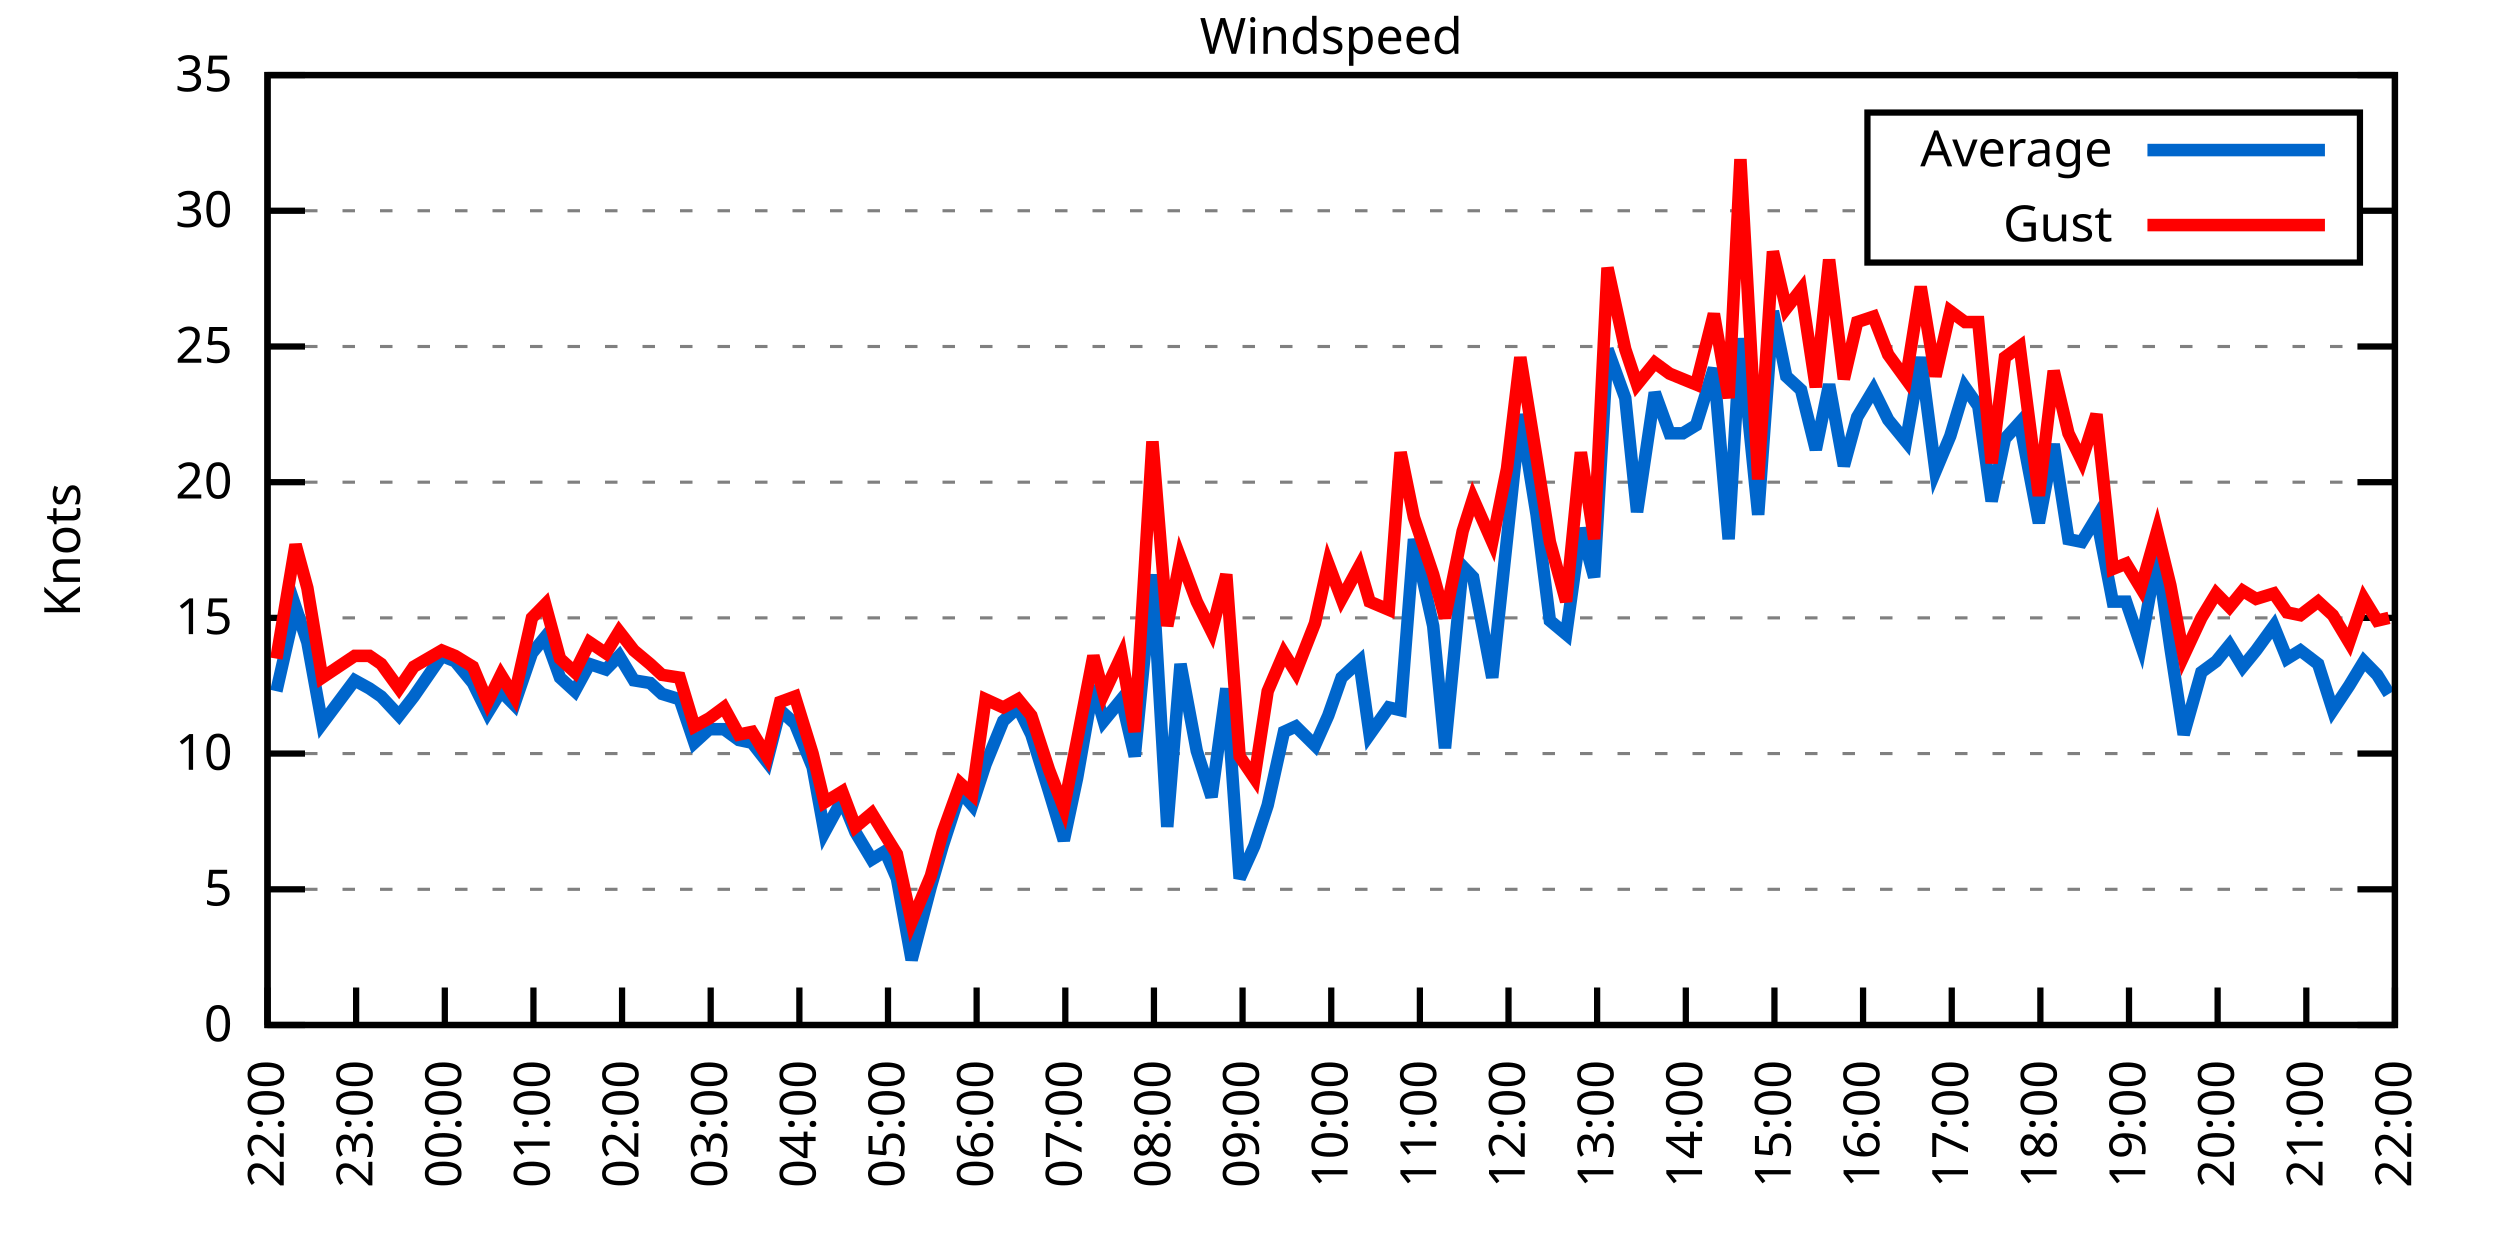
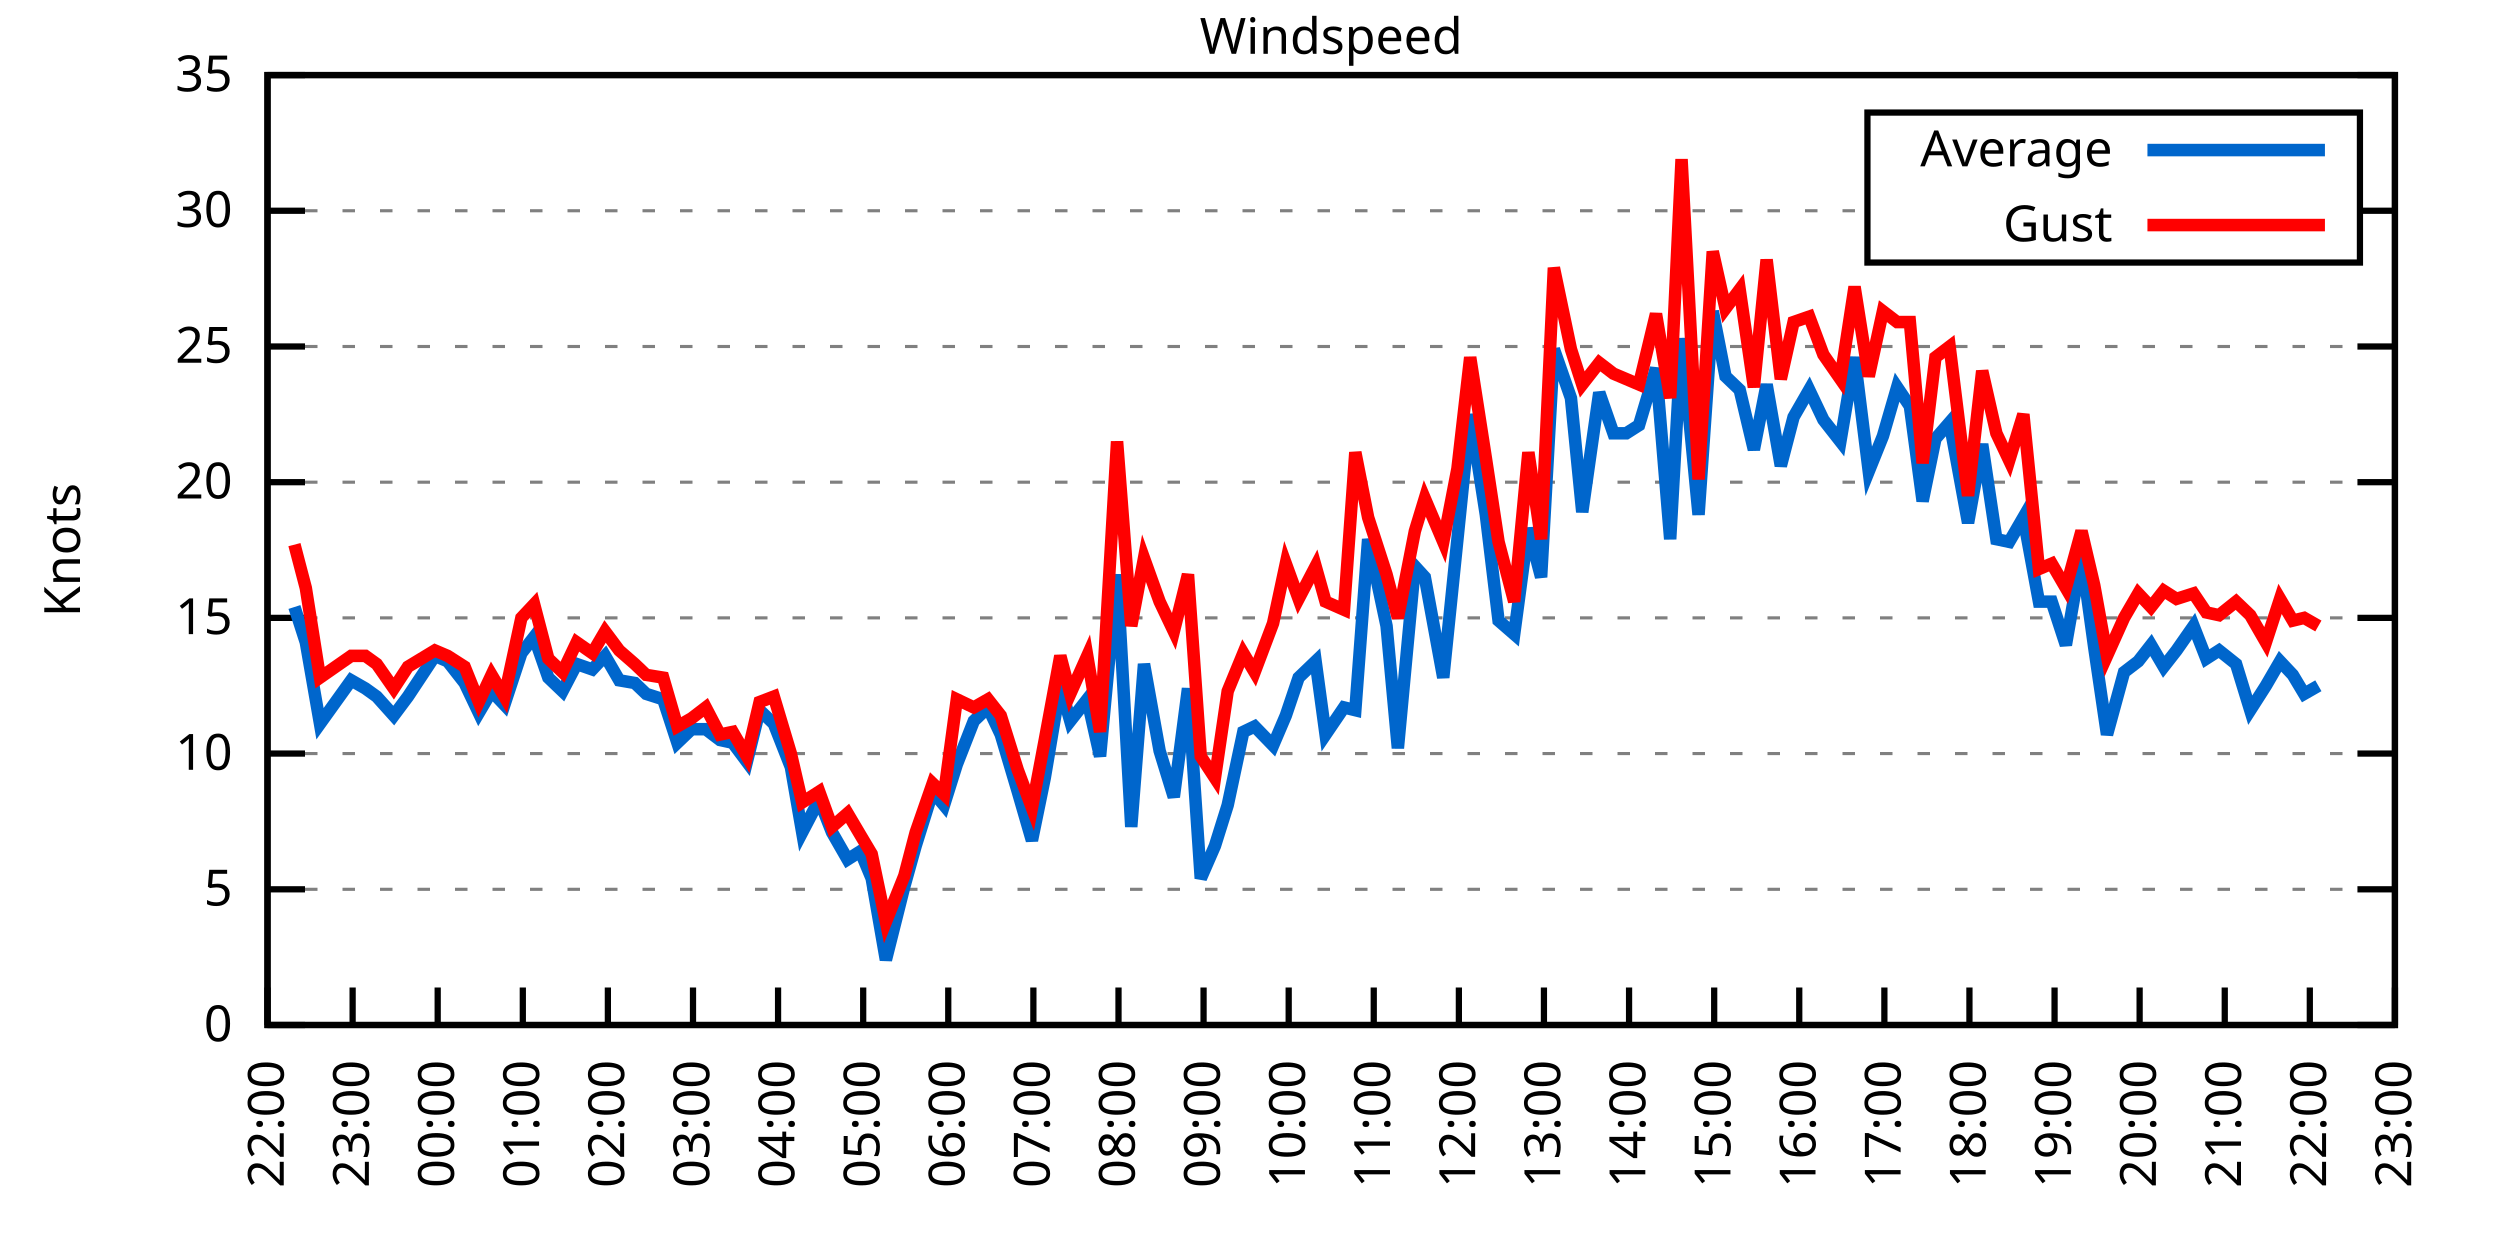
<svg xmlns="http://www.w3.org/2000/svg" xmlns:xlink="http://www.w3.org/1999/xlink" width="400" height="200" viewBox="0 0 400 200">
  <g id="gnuplot_canvas">
    <rect x="0" y="0" width="400" height="200" fill="none" />
    <defs>
      <circle id="gpDot" r="0.5" stroke-width="0.5" stroke="currentColor" />
      <path id="gpPt0" stroke-width="0.333" stroke="currentColor" d="M-1,0 h2 M0,-1 v2" />
      <path id="gpPt1" stroke-width="0.333" stroke="currentColor" d="M-1,-1 L1,1 M1,-1 L-1,1" />
      <path id="gpPt2" stroke-width="0.333" stroke="currentColor" d="M-1,0 L1,0 M0,-1 L0,1 M-1,-1 L1,1 M-1,1 L1,-1" />
      <rect id="gpPt3" stroke-width="0.333" stroke="currentColor" x="-1" y="-1" width="2" height="2" />
      <rect id="gpPt4" stroke-width="0.333" stroke="currentColor" fill="currentColor" x="-1" y="-1" width="2" height="2" />
      <circle id="gpPt5" stroke-width="0.333" stroke="currentColor" cx="0" cy="0" r="1" />
      <use xlink:href="#gpPt5" id="gpPt6" fill="currentColor" stroke="none" />
      <path id="gpPt7" stroke-width="0.333" stroke="currentColor" d="M0,-1.33 L-1.33,0.67 L1.33,0.67 z" />
      <use xlink:href="#gpPt7" id="gpPt8" fill="currentColor" stroke="none" />
      <use xlink:href="#gpPt7" id="gpPt9" stroke="currentColor" transform="rotate(180)" />
      <use xlink:href="#gpPt9" id="gpPt10" fill="currentColor" stroke="none" />
      <use xlink:href="#gpPt3" id="gpPt11" stroke="currentColor" transform="rotate(45)" />
      <use xlink:href="#gpPt11" id="gpPt12" fill="currentColor" stroke="none" />
      <path id="gpPt13" stroke-width="0.333" stroke="currentColor" d="M0,1.330 L1.265,0.411 L0.782,-1.067 L-0.782,-1.076 L-1.265,0.411 z" />
      <use xlink:href="#gpPt13" id="gpPt14" fill="currentColor" stroke="none" />
      <filter id="textbox" filterUnits="objectBoundingBox" x="0" y="0" height="1" width="1">
        <feFlood flood-color="white" flood-opacity="1" result="bgnd" />
        <feComposite in="SourceGraphic" in2="bgnd" operator="atop" />
      </filter>
      <filter id="greybox" filterUnits="objectBoundingBox" x="0" y="0" height="1" width="1">
        <feFlood flood-color="lightgrey" flood-opacity="1" result="grey" />
        <feComposite in="SourceGraphic" in2="grey" operator="atop" />
      </filter>
    </defs>
    <g fill="none" color="white" stroke="currentColor" stroke-width="1.00" stroke-linecap="butt" stroke-linejoin="miter">
</g>
    <g fill="none" color="black" stroke="currentColor" stroke-width="1.00" stroke-linecap="butt" stroke-linejoin="miter">
      <g stroke="none" shape-rendering="crispEdges">
        <polygon fill="rgb(255, 255, 255)" points="42.80,164.00 383.18,164.00 383.18,12.02 42.80,12.02 " />
      </g>
    </g>
    <g fill="none" color="black" stroke="currentColor" stroke-width="1.00" stroke-linecap="butt" stroke-linejoin="miter">
</g>
    <g fill="none" color="black" stroke="black" stroke-width="0.50" stroke-linecap="butt" stroke-linejoin="miter">
</g>
    <g fill="none" color="gray" stroke="currentColor" stroke-width="0.50" stroke-linecap="butt" stroke-linejoin="miter">
      <path stroke="gray" stroke-dasharray="2,4" class="gridline" d="M42.80,164.00 L383.19,164.00  " />
    </g>
    <g fill="none" color="gray" stroke="gray" stroke-width="1.00" stroke-linecap="butt" stroke-linejoin="miter">
</g>
    <g fill="none" color="black" stroke="currentColor" stroke-width="1.00" stroke-linecap="butt" stroke-linejoin="miter">
      <path stroke="black" d="M42.80,164.00 L48.80,164.00 M383.19,164.00 L377.19,164.00  " />
      <g transform="translate(37.20,166.60)" stroke="none" fill="black" font-family="Sans" font-size="8.00" text-anchor="end">
        <text>
          <tspan font-family="Sans"> 0</tspan>
        </text>
      </g>
    </g>
    <g fill="none" color="black" stroke="currentColor" stroke-width="1.00" stroke-linecap="butt" stroke-linejoin="miter">
</g>
    <g fill="none" color="black" stroke="black" stroke-width="0.50" stroke-linecap="butt" stroke-linejoin="miter">
</g>
    <g fill="none" color="gray" stroke="currentColor" stroke-width="0.50" stroke-linecap="butt" stroke-linejoin="miter">
      <path stroke="gray" stroke-dasharray="2,4" class="gridline" d="M42.80,142.29 L383.19,142.29  " />
    </g>
    <g fill="none" color="gray" stroke="gray" stroke-width="1.00" stroke-linecap="butt" stroke-linejoin="miter">
</g>
    <g fill="none" color="black" stroke="currentColor" stroke-width="1.00" stroke-linecap="butt" stroke-linejoin="miter">
      <path stroke="black" d="M42.80,142.29 L48.80,142.29 M383.19,142.29 L377.19,142.29  " />
      <g transform="translate(37.20,144.89)" stroke="none" fill="black" font-family="Sans" font-size="8.00" text-anchor="end">
        <text>
          <tspan font-family="Sans"> 5</tspan>
        </text>
      </g>
    </g>
    <g fill="none" color="black" stroke="currentColor" stroke-width="1.00" stroke-linecap="butt" stroke-linejoin="miter">
</g>
    <g fill="none" color="black" stroke="black" stroke-width="0.50" stroke-linecap="butt" stroke-linejoin="miter">
</g>
    <g fill="none" color="gray" stroke="currentColor" stroke-width="0.50" stroke-linecap="butt" stroke-linejoin="miter">
      <path stroke="gray" stroke-dasharray="2,4" class="gridline" d="M42.80,120.57 L383.19,120.57  " />
    </g>
    <g fill="none" color="gray" stroke="gray" stroke-width="1.00" stroke-linecap="butt" stroke-linejoin="miter">
</g>
    <g fill="none" color="black" stroke="currentColor" stroke-width="1.00" stroke-linecap="butt" stroke-linejoin="miter">
      <path stroke="black" d="M42.80,120.57 L48.80,120.57 M383.19,120.57 L377.19,120.57  " />
      <g transform="translate(37.20,123.17)" stroke="none" fill="black" font-family="Sans" font-size="8.00" text-anchor="end">
        <text>
          <tspan font-family="Sans"> 10</tspan>
        </text>
      </g>
    </g>
    <g fill="none" color="black" stroke="currentColor" stroke-width="1.00" stroke-linecap="butt" stroke-linejoin="miter">
</g>
    <g fill="none" color="black" stroke="black" stroke-width="0.50" stroke-linecap="butt" stroke-linejoin="miter">
</g>
    <g fill="none" color="gray" stroke="currentColor" stroke-width="0.50" stroke-linecap="butt" stroke-linejoin="miter">
      <path stroke="gray" stroke-dasharray="2,4" class="gridline" d="M42.80,98.86 L383.19,98.86  " />
    </g>
    <g fill="none" color="gray" stroke="gray" stroke-width="1.00" stroke-linecap="butt" stroke-linejoin="miter">
</g>
    <g fill="none" color="black" stroke="currentColor" stroke-width="1.00" stroke-linecap="butt" stroke-linejoin="miter">
      <path stroke="black" d="M42.80,98.86 L48.80,98.86 M383.19,98.86 L377.19,98.86  " />
      <g transform="translate(37.20,101.46)" stroke="none" fill="black" font-family="Sans" font-size="8.00" text-anchor="end">
        <text>
          <tspan font-family="Sans"> 15</tspan>
        </text>
      </g>
    </g>
    <g fill="none" color="black" stroke="currentColor" stroke-width="1.00" stroke-linecap="butt" stroke-linejoin="miter">
</g>
    <g fill="none" color="black" stroke="black" stroke-width="0.50" stroke-linecap="butt" stroke-linejoin="miter">
</g>
    <g fill="none" color="gray" stroke="currentColor" stroke-width="0.50" stroke-linecap="butt" stroke-linejoin="miter">
      <path stroke="gray" stroke-dasharray="2,4" class="gridline" d="M42.80,77.15 L383.19,77.15  " />
    </g>
    <g fill="none" color="gray" stroke="gray" stroke-width="1.00" stroke-linecap="butt" stroke-linejoin="miter">
</g>
    <g fill="none" color="black" stroke="currentColor" stroke-width="1.00" stroke-linecap="butt" stroke-linejoin="miter">
      <path stroke="black" d="M42.80,77.15 L48.80,77.15 M383.19,77.15 L377.19,77.15  " />
      <g transform="translate(37.20,79.75)" stroke="none" fill="black" font-family="Sans" font-size="8.00" text-anchor="end">
        <text>
          <tspan font-family="Sans"> 20</tspan>
        </text>
      </g>
    </g>
    <g fill="none" color="black" stroke="currentColor" stroke-width="1.00" stroke-linecap="butt" stroke-linejoin="miter">
</g>
    <g fill="none" color="black" stroke="black" stroke-width="0.50" stroke-linecap="butt" stroke-linejoin="miter">
</g>
    <g fill="none" color="gray" stroke="currentColor" stroke-width="0.50" stroke-linecap="butt" stroke-linejoin="miter">
      <path stroke="gray" stroke-dasharray="2,4" class="gridline" d="M42.80,55.44 L383.19,55.44  " />
    </g>
    <g fill="none" color="gray" stroke="gray" stroke-width="1.00" stroke-linecap="butt" stroke-linejoin="miter">
</g>
    <g fill="none" color="black" stroke="currentColor" stroke-width="1.00" stroke-linecap="butt" stroke-linejoin="miter">
      <path stroke="black" d="M42.80,55.44 L48.80,55.44 M383.19,55.44 L377.19,55.44  " />
      <g transform="translate(37.20,58.04)" stroke="none" fill="black" font-family="Sans" font-size="8.00" text-anchor="end">
        <text>
          <tspan font-family="Sans"> 25</tspan>
        </text>
      </g>
    </g>
    <g fill="none" color="black" stroke="currentColor" stroke-width="1.00" stroke-linecap="butt" stroke-linejoin="miter">
</g>
    <g fill="none" color="black" stroke="black" stroke-width="0.50" stroke-linecap="butt" stroke-linejoin="miter">
</g>
    <g fill="none" color="gray" stroke="currentColor" stroke-width="0.50" stroke-linecap="butt" stroke-linejoin="miter">
      <path stroke="gray" stroke-dasharray="2,4" class="gridline" d="M42.80,33.72 L298.79,33.72 M377.59,33.72 L383.19,33.72  " />
    </g>
    <g fill="none" color="gray" stroke="gray" stroke-width="1.00" stroke-linecap="butt" stroke-linejoin="miter">
</g>
    <g fill="none" color="black" stroke="currentColor" stroke-width="1.00" stroke-linecap="butt" stroke-linejoin="miter">
      <path stroke="black" d="M42.80,33.72 L48.80,33.72 M383.19,33.72 L377.19,33.72  " />
      <g transform="translate(37.20,36.32)" stroke="none" fill="black" font-family="Sans" font-size="8.00" text-anchor="end">
        <text>
          <tspan font-family="Sans"> 30</tspan>
        </text>
      </g>
    </g>
    <g fill="none" color="black" stroke="currentColor" stroke-width="1.00" stroke-linecap="butt" stroke-linejoin="miter">
</g>
    <g fill="none" color="black" stroke="black" stroke-width="0.50" stroke-linecap="butt" stroke-linejoin="miter">
</g>
    <g fill="none" color="gray" stroke="currentColor" stroke-width="0.50" stroke-linecap="butt" stroke-linejoin="miter">
      <path stroke="gray" stroke-dasharray="2,4" class="gridline" d="M42.80,12.01 L383.19,12.01  " />
    </g>
    <g fill="none" color="gray" stroke="gray" stroke-width="1.00" stroke-linecap="butt" stroke-linejoin="miter">
</g>
    <g fill="none" color="black" stroke="currentColor" stroke-width="1.00" stroke-linecap="butt" stroke-linejoin="miter">
      <path stroke="black" d="M42.80,12.01 L48.80,12.01 M383.19,12.01 L377.19,12.01  " />
      <g transform="translate(37.20,14.61)" stroke="none" fill="black" font-family="Sans" font-size="8.00" text-anchor="end">
        <text>
          <tspan font-family="Sans"> 35</tspan>
        </text>
      </g>
    </g>
    <g fill="none" color="black" stroke="currentColor" stroke-width="1.00" stroke-linecap="butt" stroke-linejoin="miter">
      <path stroke="black" d="M42.80,164.00 L42.80,158.00  " />
      <g transform="translate(45.40,169.60) rotate(270.00)" stroke="none" fill="black" font-family="Sans" font-size="8.00" text-anchor="end">
        <text>
          <tspan font-family="Sans">22:00</tspan>
        </text>
      </g>
    </g>
    <g fill="none" color="black" stroke="currentColor" stroke-width="1.00" stroke-linecap="butt" stroke-linejoin="miter">
-       <path stroke="black" d="M56.98,164.00 L56.98,158.00  " />
-       <g transform="translate(59.58,169.60) rotate(270.00)" stroke="none" fill="black" font-family="Sans" font-size="8.00" text-anchor="end">
+       <path stroke="black" d="M56.42,164.00 L56.42,158.00  " />
+       <g transform="translate(59.02,169.60) rotate(270.00)" stroke="none" fill="black" font-family="Sans" font-size="8.00" text-anchor="end">
        <text>
          <tspan font-family="Sans">23:00</tspan>
        </text>
      </g>
    </g>
    <g fill="none" color="black" stroke="currentColor" stroke-width="1.00" stroke-linecap="butt" stroke-linejoin="miter">
-       <path stroke="black" d="M71.17,164.00 L71.17,158.00  " />
-       <g transform="translate(73.77,169.60) rotate(270.00)" stroke="none" fill="black" font-family="Sans" font-size="8.00" text-anchor="end">
+       <path stroke="black" d="M70.03,164.00 L70.03,158.00  " />
+       <g transform="translate(72.63,169.60) rotate(270.00)" stroke="none" fill="black" font-family="Sans" font-size="8.00" text-anchor="end">
        <text>
          <tspan font-family="Sans">00:00</tspan>
        </text>
      </g>
    </g>
    <g fill="none" color="black" stroke="currentColor" stroke-width="1.00" stroke-linecap="butt" stroke-linejoin="miter">
-       <path stroke="black" d="M85.35,164.00 L85.35,158.00  " />
-       <g transform="translate(87.95,169.60) rotate(270.00)" stroke="none" fill="black" font-family="Sans" font-size="8.00" text-anchor="end">
+       <path stroke="black" d="M83.65,164.00 L83.65,158.00  " />
+       <g transform="translate(86.25,169.60) rotate(270.00)" stroke="none" fill="black" font-family="Sans" font-size="8.00" text-anchor="end">
        <text>
          <tspan font-family="Sans">01:00</tspan>
        </text>
      </g>
    </g>
    <g fill="none" color="black" stroke="currentColor" stroke-width="1.00" stroke-linecap="butt" stroke-linejoin="miter">
-       <path stroke="black" d="M99.53,164.00 L99.53,158.00  " />
-       <g transform="translate(102.13,169.60) rotate(270.00)" stroke="none" fill="black" font-family="Sans" font-size="8.00" text-anchor="end">
+       <path stroke="black" d="M97.26,164.00 L97.26,158.00  " />
+       <g transform="translate(99.86,169.60) rotate(270.00)" stroke="none" fill="black" font-family="Sans" font-size="8.00" text-anchor="end">
        <text>
          <tspan font-family="Sans">02:00</tspan>
        </text>
      </g>
    </g>
    <g fill="none" color="black" stroke="currentColor" stroke-width="1.00" stroke-linecap="butt" stroke-linejoin="miter">
-       <path stroke="black" d="M113.71,164.00 L113.71,158.00  " />
-       <g transform="translate(116.31,169.60) rotate(270.00)" stroke="none" fill="black" font-family="Sans" font-size="8.00" text-anchor="end">
+       <path stroke="black" d="M110.88,164.00 L110.88,158.00  " />
+       <g transform="translate(113.48,169.60) rotate(270.00)" stroke="none" fill="black" font-family="Sans" font-size="8.00" text-anchor="end">
        <text>
          <tspan font-family="Sans">03:00</tspan>
        </text>
      </g>
    </g>
    <g fill="none" color="black" stroke="currentColor" stroke-width="1.00" stroke-linecap="butt" stroke-linejoin="miter">
-       <path stroke="black" d="M127.90,164.00 L127.90,158.00  " />
-       <g transform="translate(130.50,169.60) rotate(270.00)" stroke="none" fill="black" font-family="Sans" font-size="8.00" text-anchor="end">
+       <path stroke="black" d="M124.49,164.00 L124.49,158.00  " />
+       <g transform="translate(127.09,169.60) rotate(270.00)" stroke="none" fill="black" font-family="Sans" font-size="8.00" text-anchor="end">
        <text>
          <tspan font-family="Sans">04:00</tspan>
        </text>
      </g>
    </g>
    <g fill="none" color="black" stroke="currentColor" stroke-width="1.00" stroke-linecap="butt" stroke-linejoin="miter">
-       <path stroke="black" d="M142.08,164.00 L142.08,158.00  " />
-       <g transform="translate(144.68,169.60) rotate(270.00)" stroke="none" fill="black" font-family="Sans" font-size="8.00" text-anchor="end">
+       <path stroke="black" d="M138.11,164.00 L138.11,158.00  " />
+       <g transform="translate(140.71,169.60) rotate(270.00)" stroke="none" fill="black" font-family="Sans" font-size="8.00" text-anchor="end">
        <text>
          <tspan font-family="Sans">05:00</tspan>
        </text>
      </g>
    </g>
    <g fill="none" color="black" stroke="currentColor" stroke-width="1.00" stroke-linecap="butt" stroke-linejoin="miter">
-       <path stroke="black" d="M156.26,164.00 L156.26,158.00  " />
-       <g transform="translate(158.86,169.60) rotate(270.00)" stroke="none" fill="black" font-family="Sans" font-size="8.00" text-anchor="end">
+       <path stroke="black" d="M151.72,164.00 L151.72,158.00  " />
+       <g transform="translate(154.32,169.60) rotate(270.00)" stroke="none" fill="black" font-family="Sans" font-size="8.00" text-anchor="end">
        <text>
          <tspan font-family="Sans">06:00</tspan>
        </text>
      </g>
    </g>
    <g fill="none" color="black" stroke="currentColor" stroke-width="1.00" stroke-linecap="butt" stroke-linejoin="miter">
-       <path stroke="black" d="M170.45,164.00 L170.45,158.00  " />
-       <g transform="translate(173.05,169.60) rotate(270.00)" stroke="none" fill="black" font-family="Sans" font-size="8.00" text-anchor="end">
+       <path stroke="black" d="M165.34,164.00 L165.34,158.00  " />
+       <g transform="translate(167.94,169.60) rotate(270.00)" stroke="none" fill="black" font-family="Sans" font-size="8.00" text-anchor="end">
        <text>
          <tspan font-family="Sans">07:00</tspan>
        </text>
      </g>
    </g>
    <g fill="none" color="black" stroke="currentColor" stroke-width="1.00" stroke-linecap="butt" stroke-linejoin="miter">
-       <path stroke="black" d="M184.63,164.00 L184.63,158.00  " />
-       <g transform="translate(187.23,169.60) rotate(270.00)" stroke="none" fill="black" font-family="Sans" font-size="8.00" text-anchor="end">
+       <path stroke="black" d="M178.96,164.00 L178.96,158.00  " />
+       <g transform="translate(181.56,169.60) rotate(270.00)" stroke="none" fill="black" font-family="Sans" font-size="8.00" text-anchor="end">
        <text>
          <tspan font-family="Sans">08:00</tspan>
        </text>
      </g>
    </g>
    <g fill="none" color="black" stroke="currentColor" stroke-width="1.00" stroke-linecap="butt" stroke-linejoin="miter">
-       <path stroke="black" d="M198.81,164.00 L198.81,158.00  " />
-       <g transform="translate(201.41,169.60) rotate(270.00)" stroke="none" fill="black" font-family="Sans" font-size="8.00" text-anchor="end">
+       <path stroke="black" d="M192.57,164.00 L192.57,158.00  " />
+       <g transform="translate(195.17,169.60) rotate(270.00)" stroke="none" fill="black" font-family="Sans" font-size="8.00" text-anchor="end">
        <text>
          <tspan font-family="Sans">09:00</tspan>
        </text>
      </g>
    </g>
    <g fill="none" color="black" stroke="currentColor" stroke-width="1.00" stroke-linecap="butt" stroke-linejoin="miter">
-       <path stroke="black" d="M213.00,164.00 L213.00,158.00  " />
-       <g transform="translate(215.60,169.60) rotate(270.00)" stroke="none" fill="black" font-family="Sans" font-size="8.00" text-anchor="end">
+       <path stroke="black" d="M206.19,164.00 L206.19,158.00  " />
+       <g transform="translate(208.79,169.60) rotate(270.00)" stroke="none" fill="black" font-family="Sans" font-size="8.00" text-anchor="end">
        <text>
          <tspan font-family="Sans">10:00</tspan>
        </text>
      </g>
    </g>
    <g fill="none" color="black" stroke="currentColor" stroke-width="1.00" stroke-linecap="butt" stroke-linejoin="miter">
-       <path stroke="black" d="M227.18,164.00 L227.18,158.00  " />
-       <g transform="translate(229.78,169.60) rotate(270.00)" stroke="none" fill="black" font-family="Sans" font-size="8.00" text-anchor="end">
+       <path stroke="black" d="M219.80,164.00 L219.80,158.00  " />
+       <g transform="translate(222.40,169.60) rotate(270.00)" stroke="none" fill="black" font-family="Sans" font-size="8.00" text-anchor="end">
        <text>
          <tspan font-family="Sans">11:00</tspan>
        </text>
      </g>
    </g>
    <g fill="none" color="black" stroke="currentColor" stroke-width="1.00" stroke-linecap="butt" stroke-linejoin="miter">
-       <path stroke="black" d="M241.36,164.00 L241.36,158.00  " />
-       <g transform="translate(243.96,169.60) rotate(270.00)" stroke="none" fill="black" font-family="Sans" font-size="8.00" text-anchor="end">
+       <path stroke="black" d="M233.42,164.00 L233.42,158.00  " />
+       <g transform="translate(236.02,169.60) rotate(270.00)" stroke="none" fill="black" font-family="Sans" font-size="8.00" text-anchor="end">
        <text>
          <tspan font-family="Sans">12:00</tspan>
        </text>
      </g>
    </g>
    <g fill="none" color="black" stroke="currentColor" stroke-width="1.00" stroke-linecap="butt" stroke-linejoin="miter">
-       <path stroke="black" d="M255.54,164.00 L255.54,158.00  " />
-       <g transform="translate(258.14,169.60) rotate(270.00)" stroke="none" fill="black" font-family="Sans" font-size="8.00" text-anchor="end">
+       <path stroke="black" d="M247.03,164.00 L247.03,158.00  " />
+       <g transform="translate(249.63,169.60) rotate(270.00)" stroke="none" fill="black" font-family="Sans" font-size="8.00" text-anchor="end">
        <text>
          <tspan font-family="Sans">13:00</tspan>
        </text>
      </g>
    </g>
    <g fill="none" color="black" stroke="currentColor" stroke-width="1.00" stroke-linecap="butt" stroke-linejoin="miter">
-       <path stroke="black" d="M269.73,164.00 L269.73,158.00  " />
-       <g transform="translate(272.33,169.60) rotate(270.00)" stroke="none" fill="black" font-family="Sans" font-size="8.00" text-anchor="end">
+       <path stroke="black" d="M260.65,164.00 L260.65,158.00  " />
+       <g transform="translate(263.25,169.60) rotate(270.00)" stroke="none" fill="black" font-family="Sans" font-size="8.00" text-anchor="end">
        <text>
          <tspan font-family="Sans">14:00</tspan>
        </text>
      </g>
    </g>
    <g fill="none" color="black" stroke="currentColor" stroke-width="1.00" stroke-linecap="butt" stroke-linejoin="miter">
-       <path stroke="black" d="M283.91,164.00 L283.91,158.00  " />
-       <g transform="translate(286.51,169.60) rotate(270.00)" stroke="none" fill="black" font-family="Sans" font-size="8.00" text-anchor="end">
+       <path stroke="black" d="M274.27,164.00 L274.27,158.00  " />
+       <g transform="translate(276.87,169.60) rotate(270.00)" stroke="none" fill="black" font-family="Sans" font-size="8.00" text-anchor="end">
        <text>
          <tspan font-family="Sans">15:00</tspan>
        </text>
      </g>
    </g>
    <g fill="none" color="black" stroke="currentColor" stroke-width="1.00" stroke-linecap="butt" stroke-linejoin="miter">
-       <path stroke="black" d="M298.09,164.00 L298.09,158.00  " />
-       <g transform="translate(300.69,169.60) rotate(270.00)" stroke="none" fill="black" font-family="Sans" font-size="8.00" text-anchor="end">
+       <path stroke="black" d="M287.88,164.00 L287.88,158.00  " />
+       <g transform="translate(290.48,169.60) rotate(270.00)" stroke="none" fill="black" font-family="Sans" font-size="8.00" text-anchor="end">
        <text>
          <tspan font-family="Sans">16:00</tspan>
        </text>
      </g>
    </g>
    <g fill="none" color="black" stroke="currentColor" stroke-width="1.00" stroke-linecap="butt" stroke-linejoin="miter">
-       <path stroke="black" d="M312.28,164.00 L312.28,158.00  " />
-       <g transform="translate(314.88,169.60) rotate(270.00)" stroke="none" fill="black" font-family="Sans" font-size="8.00" text-anchor="end">
+       <path stroke="black" d="M301.50,164.00 L301.50,158.00  " />
+       <g transform="translate(304.10,169.60) rotate(270.00)" stroke="none" fill="black" font-family="Sans" font-size="8.00" text-anchor="end">
        <text>
          <tspan font-family="Sans">17:00</tspan>
        </text>
      </g>
    </g>
    <g fill="none" color="black" stroke="currentColor" stroke-width="1.00" stroke-linecap="butt" stroke-linejoin="miter">
-       <path stroke="black" d="M326.46,164.00 L326.46,158.00  " />
-       <g transform="translate(329.06,169.60) rotate(270.00)" stroke="none" fill="black" font-family="Sans" font-size="8.00" text-anchor="end">
+       <path stroke="black" d="M315.11,164.00 L315.11,158.00  " />
+       <g transform="translate(317.71,169.60) rotate(270.00)" stroke="none" fill="black" font-family="Sans" font-size="8.00" text-anchor="end">
        <text>
          <tspan font-family="Sans">18:00</tspan>
        </text>
      </g>
    </g>
    <g fill="none" color="black" stroke="currentColor" stroke-width="1.00" stroke-linecap="butt" stroke-linejoin="miter">
-       <path stroke="black" d="M340.64,164.00 L340.64,158.00  " />
-       <g transform="translate(343.24,169.60) rotate(270.00)" stroke="none" fill="black" font-family="Sans" font-size="8.00" text-anchor="end">
+       <path stroke="black" d="M328.73,164.00 L328.73,158.00  " />
+       <g transform="translate(331.33,169.60) rotate(270.00)" stroke="none" fill="black" font-family="Sans" font-size="8.00" text-anchor="end">
        <text>
          <tspan font-family="Sans">19:00</tspan>
        </text>
      </g>
    </g>
    <g fill="none" color="black" stroke="currentColor" stroke-width="1.00" stroke-linecap="butt" stroke-linejoin="miter">
-       <path stroke="black" d="M354.82,164.00 L354.82,158.00  " />
-       <g transform="translate(357.42,169.60) rotate(270.00)" stroke="none" fill="black" font-family="Sans" font-size="8.00" text-anchor="end">
+       <path stroke="black" d="M342.34,164.00 L342.34,158.00  " />
+       <g transform="translate(344.94,169.60) rotate(270.00)" stroke="none" fill="black" font-family="Sans" font-size="8.00" text-anchor="end">
        <text>
          <tspan font-family="Sans">20:00</tspan>
        </text>
      </g>
    </g>
    <g fill="none" color="black" stroke="currentColor" stroke-width="1.00" stroke-linecap="butt" stroke-linejoin="miter">
-       <path stroke="black" d="M369.01,164.00 L369.01,158.00  " />
-       <g transform="translate(371.61,169.60) rotate(270.00)" stroke="none" fill="black" font-family="Sans" font-size="8.00" text-anchor="end">
+       <path stroke="black" d="M355.96,164.00 L355.96,158.00  " />
+       <g transform="translate(358.56,169.60) rotate(270.00)" stroke="none" fill="black" font-family="Sans" font-size="8.00" text-anchor="end">
        <text>
          <tspan font-family="Sans">21:00</tspan>
+         </text>
+       </g>
+     </g>
+     <g fill="none" color="black" stroke="currentColor" stroke-width="1.00" stroke-linecap="butt" stroke-linejoin="miter">
+       <path stroke="black" d="M369.57,164.00 L369.57,158.00  " />
+       <g transform="translate(372.17,169.60) rotate(270.00)" stroke="none" fill="black" font-family="Sans" font-size="8.00" text-anchor="end">
+         <text>
+           <tspan font-family="Sans">22:00</tspan>
        </text>
      </g>
    </g>
    <g fill="none" color="black" stroke="currentColor" stroke-width="1.00" stroke-linecap="butt" stroke-linejoin="miter">
      <path stroke="black" d="M383.19,164.00 L383.19,158.00  " />
      <g transform="translate(385.79,169.60) rotate(270.00)" stroke="none" fill="black" font-family="Sans" font-size="8.00" text-anchor="end">
        <text>
-           <tspan font-family="Sans">22:00</tspan>
+           <tspan font-family="Sans">23:00</tspan>
        </text>
      </g>
    </g>
    <g fill="none" color="black" stroke="currentColor" stroke-width="1.00" stroke-linecap="butt" stroke-linejoin="miter">
</g>
    <g fill="none" color="black" stroke="currentColor" stroke-width="1.00" stroke-linecap="butt" stroke-linejoin="miter">
      <path stroke="black" d="M42.80,12.01 L42.80,164.00 L383.19,164.00 L383.19,12.01 L42.80,12.01 Z  " />
    </g>
    <g fill="none" color="black" stroke="currentColor" stroke-width="1.00" stroke-linecap="butt" stroke-linejoin="miter">
</g>
    <g fill="none" color="black" stroke="currentColor" stroke-width="1.00" stroke-linecap="butt" stroke-linejoin="miter">
      <path stroke="black" d="M298.79,42.01 L298.79,18.01 L377.59,18.01 L377.59,42.01 L298.79,42.01 Z  " />
    </g>
    <g id="Windspeed_plot_1">
      <g fill="none" color="white" stroke="black" stroke-width="2.00" stroke-linecap="butt" stroke-linejoin="miter">
</g>
      <g fill="none" color="black" stroke="currentColor" stroke-width="2.00" stroke-linecap="butt" stroke-linejoin="miter">
        <g transform="translate(337.99,26.61)" stroke="none" fill="black" font-family="Sans" font-size="8.00" text-anchor="end">
          <text>
            <tspan font-family="Sans">Average</tspan>
          </text>
        </g>
      </g>
      <g fill="none" color="black" stroke="currentColor" stroke-width="2.00" stroke-linecap="butt" stroke-linejoin="miter">
-         <path stroke="rgb(  0, 102, 204)" d="M343.59,24.01 L371.99,24.01 M44.22,110.59 L47.29,97.12 L49.18,102.77 L51.55,115.80 L56.75,108.85 L59.11,110.15   L61.00,111.45 L63.84,114.49 L66.20,111.45 L70.69,104.94 L72.82,105.81 L75.66,109.28 L78.02,114.06 L80.15,110.59   L82.28,112.76 L85.11,104.51 L87.24,101.90 L89.60,108.42 L91.97,110.59 L94.33,106.24 L96.93,107.11 L99.06,104.94   L101.42,108.85 L104.02,109.28 L105.91,111.02 L108.75,111.89 L111.11,118.84 L113.48,116.67 L115.84,116.67 L118.21,118.40   L120.33,118.84 L122.70,121.88 L124.82,113.63 L127.19,115.80 L130.02,122.75 L131.92,133.17 L134.75,127.96 L136.88,133.17   L139.48,137.51 L141.61,136.21 L143.50,140.55 L145.86,153.58 L148.94,141.85 L150.83,135.34 L153.66,126.65 L155.55,128.83   L157.68,122.31 L160.52,115.36 L162.88,113.19 L165.01,117.53 L167.85,126.65 L170.21,134.47 L172.34,124.48 L174.94,109.72   L176.59,115.36 L179.43,111.89 L181.56,121.01 L184.39,91.91 L186.76,132.30 L188.88,106.24 L191.48,120.14 L193.85,127.52   L196.21,110.15 L198.34,140.55 L200.70,135.34 L202.83,128.83 L205.43,117.10 L207.32,116.23 L210.39,119.27 L212.52,114.49   L214.65,108.42 L217.49,105.81 L219.14,117.53 L222.21,113.19 L224.10,113.63 L226.23,86.27 L229.31,100.16 L231.20,119.71   L234.03,90.61 L235.69,92.35 L238.76,108.42 L241.12,86.27 L243.25,66.29 L245.85,82.36 L247.98,99.30 L250.58,101.47   L252.94,84.53 L255.07,92.35 L257.20,55.87 L260.04,63.69 L261.93,81.93 L264.76,62.82 L267.13,69.33 L269.25,69.33   L271.38,68.03 L274.22,58.91 L276.58,86.27 L278.47,54.13 L281.31,82.36 L283.67,49.79 L285.80,60.21 L288.16,62.38   L290.53,71.94 L292.66,61.52 L295.02,74.54 L297.15,66.73 L299.75,62.38 L302.11,67.16 L304.95,70.63 L307.31,57.17   L309.68,75.41 L312.04,69.77 L314.40,61.95 L316.53,64.99 L318.66,80.19 L320.79,70.20 L323.15,67.59 L326.22,83.66   L328.59,71.07 L330.95,86.27 L333.08,86.70 L335.44,82.79 L338.04,96.26 L340.17,96.26 L342.53,103.20 L345.13,88.87   L347.26,103.64 L349.39,117.53 L352.22,107.55 L354.59,105.81 L356.72,103.20 L358.84,106.68 L360.97,104.07 L363.81,100.16   L365.93,105.38 L368.06,104.07 L370.90,106.24 L373.26,113.63 L375.86,109.72 L378.23,105.81 L380.35,107.98 L382.24,111.02    " />
+         <path stroke="rgb(  0, 102, 204)" d="M343.59,24.01 L371.99,24.01 M47.11,97.12 L48.93,102.77 L51.20,115.80 L56.19,108.85 L58.46,110.15 L60.27,111.45   L63.00,114.49 L65.27,111.45 L69.58,104.94 L71.62,105.81 L74.34,109.28 L76.61,114.06 L78.65,110.59 L80.70,112.76   L83.42,104.51 L85.46,101.90 L87.73,108.42 L90.00,110.59 L92.27,106.24 L94.77,107.11 L96.81,104.94 L99.08,108.85   L101.57,109.28 L103.39,111.02 L106.11,111.89 L108.38,118.84 L110.65,116.67 L112.92,116.67 L115.19,118.40 L117.23,118.84   L119.50,121.88 L121.54,113.63 L123.81,115.80 L126.54,122.75 L128.35,133.17 L131.07,127.96 L133.12,133.17 L135.61,137.51   L137.66,136.21 L139.47,140.55 L141.74,153.58 L144.69,141.85 L146.51,135.34 L149.23,126.65 L151.04,128.83 L153.09,122.31   L155.81,115.36 L158.08,113.19 L160.12,117.53 L162.84,126.65 L165.11,134.47 L167.16,124.48 L169.65,109.72 L171.24,115.36   L173.96,111.89 L176.01,121.01 L178.73,91.91 L181.00,132.30 L183.04,106.24 L185.54,120.14 L187.81,127.52 L190.08,110.15   L192.12,140.55 L194.39,135.34 L196.43,128.83 L198.93,117.10 L200.74,116.23 L203.69,119.27 L205.73,114.49 L207.78,108.42   L210.50,105.81 L212.09,117.53 L215.04,113.19 L216.85,113.63 L218.90,86.27 L221.85,100.16 L223.66,119.71 L226.38,90.61   L227.97,92.35 L230.92,108.42 L233.19,86.27 L235.23,66.29 L237.73,82.36 L239.77,99.30 L242.27,101.47 L244.54,84.53   L246.58,92.35 L248.62,55.87 L251.35,63.69 L253.16,81.93 L255.88,62.82 L258.15,69.33 L260.20,69.33 L262.24,68.03   L264.96,58.91 L267.23,86.27 L269.05,54.13 L271.77,82.36 L274.04,49.79 L276.08,60.21 L278.35,62.38 L280.62,71.94   L282.66,61.52 L284.93,74.54 L286.97,66.73 L289.47,62.38 L291.74,67.16 L294.46,70.63 L296.73,57.17 L299.00,75.41   L301.27,69.77 L303.54,61.95 L305.58,64.99 L307.62,80.19 L309.67,70.20 L311.94,67.59 L314.89,83.66 L317.15,71.07   L319.42,86.27 L321.47,86.70 L323.74,82.79 L326.23,96.26 L328.27,96.26 L330.54,103.20 L333.04,88.87 L335.08,103.64   L337.12,117.53 L339.85,107.55 L342.12,105.81 L344.16,103.20 L346.20,106.68 L348.24,104.07 L350.97,100.16 L353.01,105.38   L355.05,104.07 L357.77,106.24 L360.04,113.63 L362.54,109.72 L364.81,105.81 L366.85,107.98 L368.67,111.02 L370.94,109.72    " />
      </g>
    </g>
    <g id="Windspeed_plot_2">
      <g fill="none" color="black" stroke="currentColor" stroke-width="2.00" stroke-linecap="butt" stroke-linejoin="miter">
        <g transform="translate(337.99,38.61)" stroke="none" fill="black" font-family="Sans" font-size="8.00" text-anchor="end">
          <text>
            <tspan font-family="Sans">Gust</tspan>
          </text>
        </g>
      </g>
      <g fill="none" color="black" stroke="currentColor" stroke-width="2.00" stroke-linecap="butt" stroke-linejoin="miter">
-         <path stroke="rgb(255,   0,   0)" d="M343.59,36.01 L371.99,36.01 M44.22,105.38 L47.29,87.14 L49.18,94.08 L51.55,108.42 L56.75,104.94 L59.11,104.94   L61.00,106.24 L63.84,110.15 L66.20,106.68 L70.69,104.07 L72.82,104.94 L75.66,106.68 L78.02,112.32 L80.15,107.98   L82.28,111.45 L85.11,98.86 L87.24,96.69 L89.60,105.38 L91.97,107.55 L94.33,102.77 L96.93,104.51 L99.06,101.03   L101.42,104.07 L104.02,106.24 L105.91,107.98 L108.75,108.42 L111.11,116.23 L113.48,114.93 L115.84,113.19 L118.21,117.53   L120.33,117.10 L122.70,121.01 L124.82,112.32 L127.19,111.45 L130.02,120.57 L131.92,128.39 L134.75,126.65 L136.88,132.30   L139.48,130.13 L141.61,133.60 L143.50,136.64 L145.86,147.50 L148.94,140.12 L150.83,133.17 L153.66,125.35 L155.55,127.09   L157.68,111.89 L160.52,113.19 L162.88,111.89 L165.01,114.49 L167.85,123.18 L170.21,129.26 L172.34,118.40 L174.94,104.94   L176.59,111.02 L179.43,104.94 L181.56,117.10 L184.39,70.63 L186.76,100.16 L188.88,89.31 L191.48,96.26 L193.85,101.03   L196.21,91.91 L198.34,121.01 L200.70,124.48 L202.83,110.59 L205.43,104.51 L207.32,107.55 L210.39,99.73 L212.52,90.18   L214.65,95.82 L217.49,90.61 L219.14,96.26 L222.21,97.56 L224.10,72.37 L226.23,82.79 L229.31,91.91 L231.20,98.86   L234.03,84.97 L235.69,79.75 L238.76,86.70 L241.12,74.98 L243.25,57.17 L245.85,73.24 L247.98,86.70 L250.58,96.26   L252.94,72.37 L255.07,86.27 L257.20,42.84 L260.04,55.87 L261.93,61.52 L264.76,58.04 L267.13,59.78 L269.25,60.65   L271.38,61.52 L274.22,50.22 L276.58,63.69 L278.47,25.47 L281.31,76.71 L283.67,40.24 L285.80,49.36 L288.16,46.32   L290.53,61.95 L292.66,41.54 L295.02,60.65 L297.15,51.53 L299.75,50.66 L302.11,56.74 L304.95,60.65 L307.31,45.88   L309.68,60.21 L312.04,49.79 L314.40,51.53 L316.53,51.53 L318.66,74.11 L320.79,57.17 L323.15,55.44 L326.22,79.32   L328.59,59.34 L330.95,69.33 L333.08,73.67 L335.44,66.29 L338.04,91.04 L340.17,90.18 L342.53,94.08 L345.13,84.97   L347.26,93.65 L349.39,104.94 L352.22,98.86 L354.59,94.95 L356.72,97.12 L358.84,94.52 L360.97,95.82 L363.81,94.95   L365.93,97.99 L368.06,98.43 L370.90,96.26 L373.26,98.43 L375.86,102.77 L378.23,95.82 L380.35,99.30 L382.24,98.86    " />
+         <path stroke="rgb(255,   0,   0)" d="M343.59,36.01 L371.99,36.01 M47.11,87.14 L48.93,94.08 L51.20,108.42 L56.19,104.94 L58.46,104.94 L60.27,106.24   L63.00,110.15 L65.27,106.68 L69.58,104.07 L71.62,104.94 L74.34,106.68 L76.61,112.32 L78.65,107.98 L80.70,111.45   L83.42,98.86 L85.46,96.69 L87.73,105.38 L90.00,107.55 L92.27,102.77 L94.77,104.51 L96.81,101.03 L99.08,104.07   L101.57,106.24 L103.39,107.98 L106.11,108.42 L108.38,116.23 L110.65,114.93 L112.92,113.19 L115.19,117.53 L117.23,117.10   L119.50,121.01 L121.54,112.32 L123.81,111.45 L126.54,120.57 L128.35,128.39 L131.07,126.65 L133.12,132.30 L135.61,130.13   L137.66,133.60 L139.47,136.64 L141.74,147.50 L144.69,140.12 L146.51,133.17 L149.23,125.35 L151.04,127.09 L153.09,111.89   L155.81,113.19 L158.08,111.89 L160.12,114.49 L162.84,123.18 L165.11,129.26 L167.16,118.40 L169.65,104.94 L171.24,111.02   L173.96,104.94 L176.01,117.10 L178.73,70.63 L181.00,100.16 L183.04,89.31 L185.54,96.26 L187.81,101.03 L190.08,91.91   L192.12,121.01 L194.39,124.48 L196.43,110.59 L198.93,104.51 L200.74,107.55 L203.69,99.73 L205.73,90.18 L207.78,95.82   L210.50,90.61 L212.09,96.26 L215.04,97.56 L216.85,72.37 L218.90,82.79 L221.85,91.91 L223.66,98.86 L226.38,84.97   L227.97,79.75 L230.92,86.70 L233.19,74.98 L235.23,57.17 L237.73,73.24 L239.77,86.70 L242.27,96.26 L244.54,72.37   L246.58,86.27 L248.62,42.84 L251.35,55.87 L253.16,61.52 L255.88,58.04 L258.15,59.78 L260.20,60.65 L262.24,61.52   L264.96,50.22 L267.23,63.69 L269.05,25.47 L271.77,76.71 L274.04,40.24 L276.08,49.36 L278.35,46.32 L280.62,61.95   L282.66,41.54 L284.93,60.65 L286.97,51.53 L289.47,50.66 L291.74,56.74 L294.46,60.65 L296.73,45.88 L299.00,60.21   L301.27,49.79 L303.54,51.53 L305.58,51.53 L307.62,74.11 L309.67,57.17 L311.94,55.44 L314.89,79.32 L317.15,59.34   L319.42,69.33 L321.47,73.67 L323.74,66.29 L326.23,91.04 L328.27,90.18 L330.54,94.08 L333.04,84.97 L335.08,93.65   L337.12,104.94 L339.85,98.86 L342.12,94.95 L344.16,97.12 L346.20,94.52 L348.24,95.82 L350.97,94.95 L353.01,97.99   L355.05,98.43 L357.77,96.26 L360.04,98.43 L362.54,102.77 L364.81,95.82 L366.85,99.30 L368.67,98.86 L370.94,100.16    " />
      </g>
    </g>
    <g fill="none" color="black" stroke="currentColor" stroke-width="2.00" stroke-linecap="butt" stroke-linejoin="miter">
</g>
    <g fill="none" color="black" stroke="black" stroke-width="1.00" stroke-linecap="butt" stroke-linejoin="miter">
</g>
    <g fill="none" color="black" stroke="currentColor" stroke-width="1.00" stroke-linecap="butt" stroke-linejoin="miter">
      <path stroke="black" d="M42.80,12.01 L42.80,164.00 L383.19,164.00 L383.19,12.01 L42.80,12.01 Z  " />
      <g transform="translate(12.80,88.01) rotate(270.00)" stroke="none" fill="black" font-family="Sans" font-size="8.00" text-anchor="middle">
        <text>
          <tspan font-family="Sans">Knots</tspan>
        </text>
      </g>
    </g>
    <g fill="none" color="black" stroke="currentColor" stroke-width="1.00" stroke-linecap="butt" stroke-linejoin="miter">
</g>
    <g fill="none" color="black" stroke="currentColor" stroke-width="1.00" stroke-linecap="butt" stroke-linejoin="miter">
      <g transform="translate(212.99,8.61)" stroke="none" fill="black" font-family="Sans" font-size="8.00" text-anchor="middle">
        <text>
          <tspan font-family="Sans">Windspeed</tspan>
        </text>
      </g>
    </g>
    <g fill="none" color="black" stroke="currentColor" stroke-width="1.00" stroke-linecap="butt" stroke-linejoin="miter">
</g>
  </g>
</svg>
